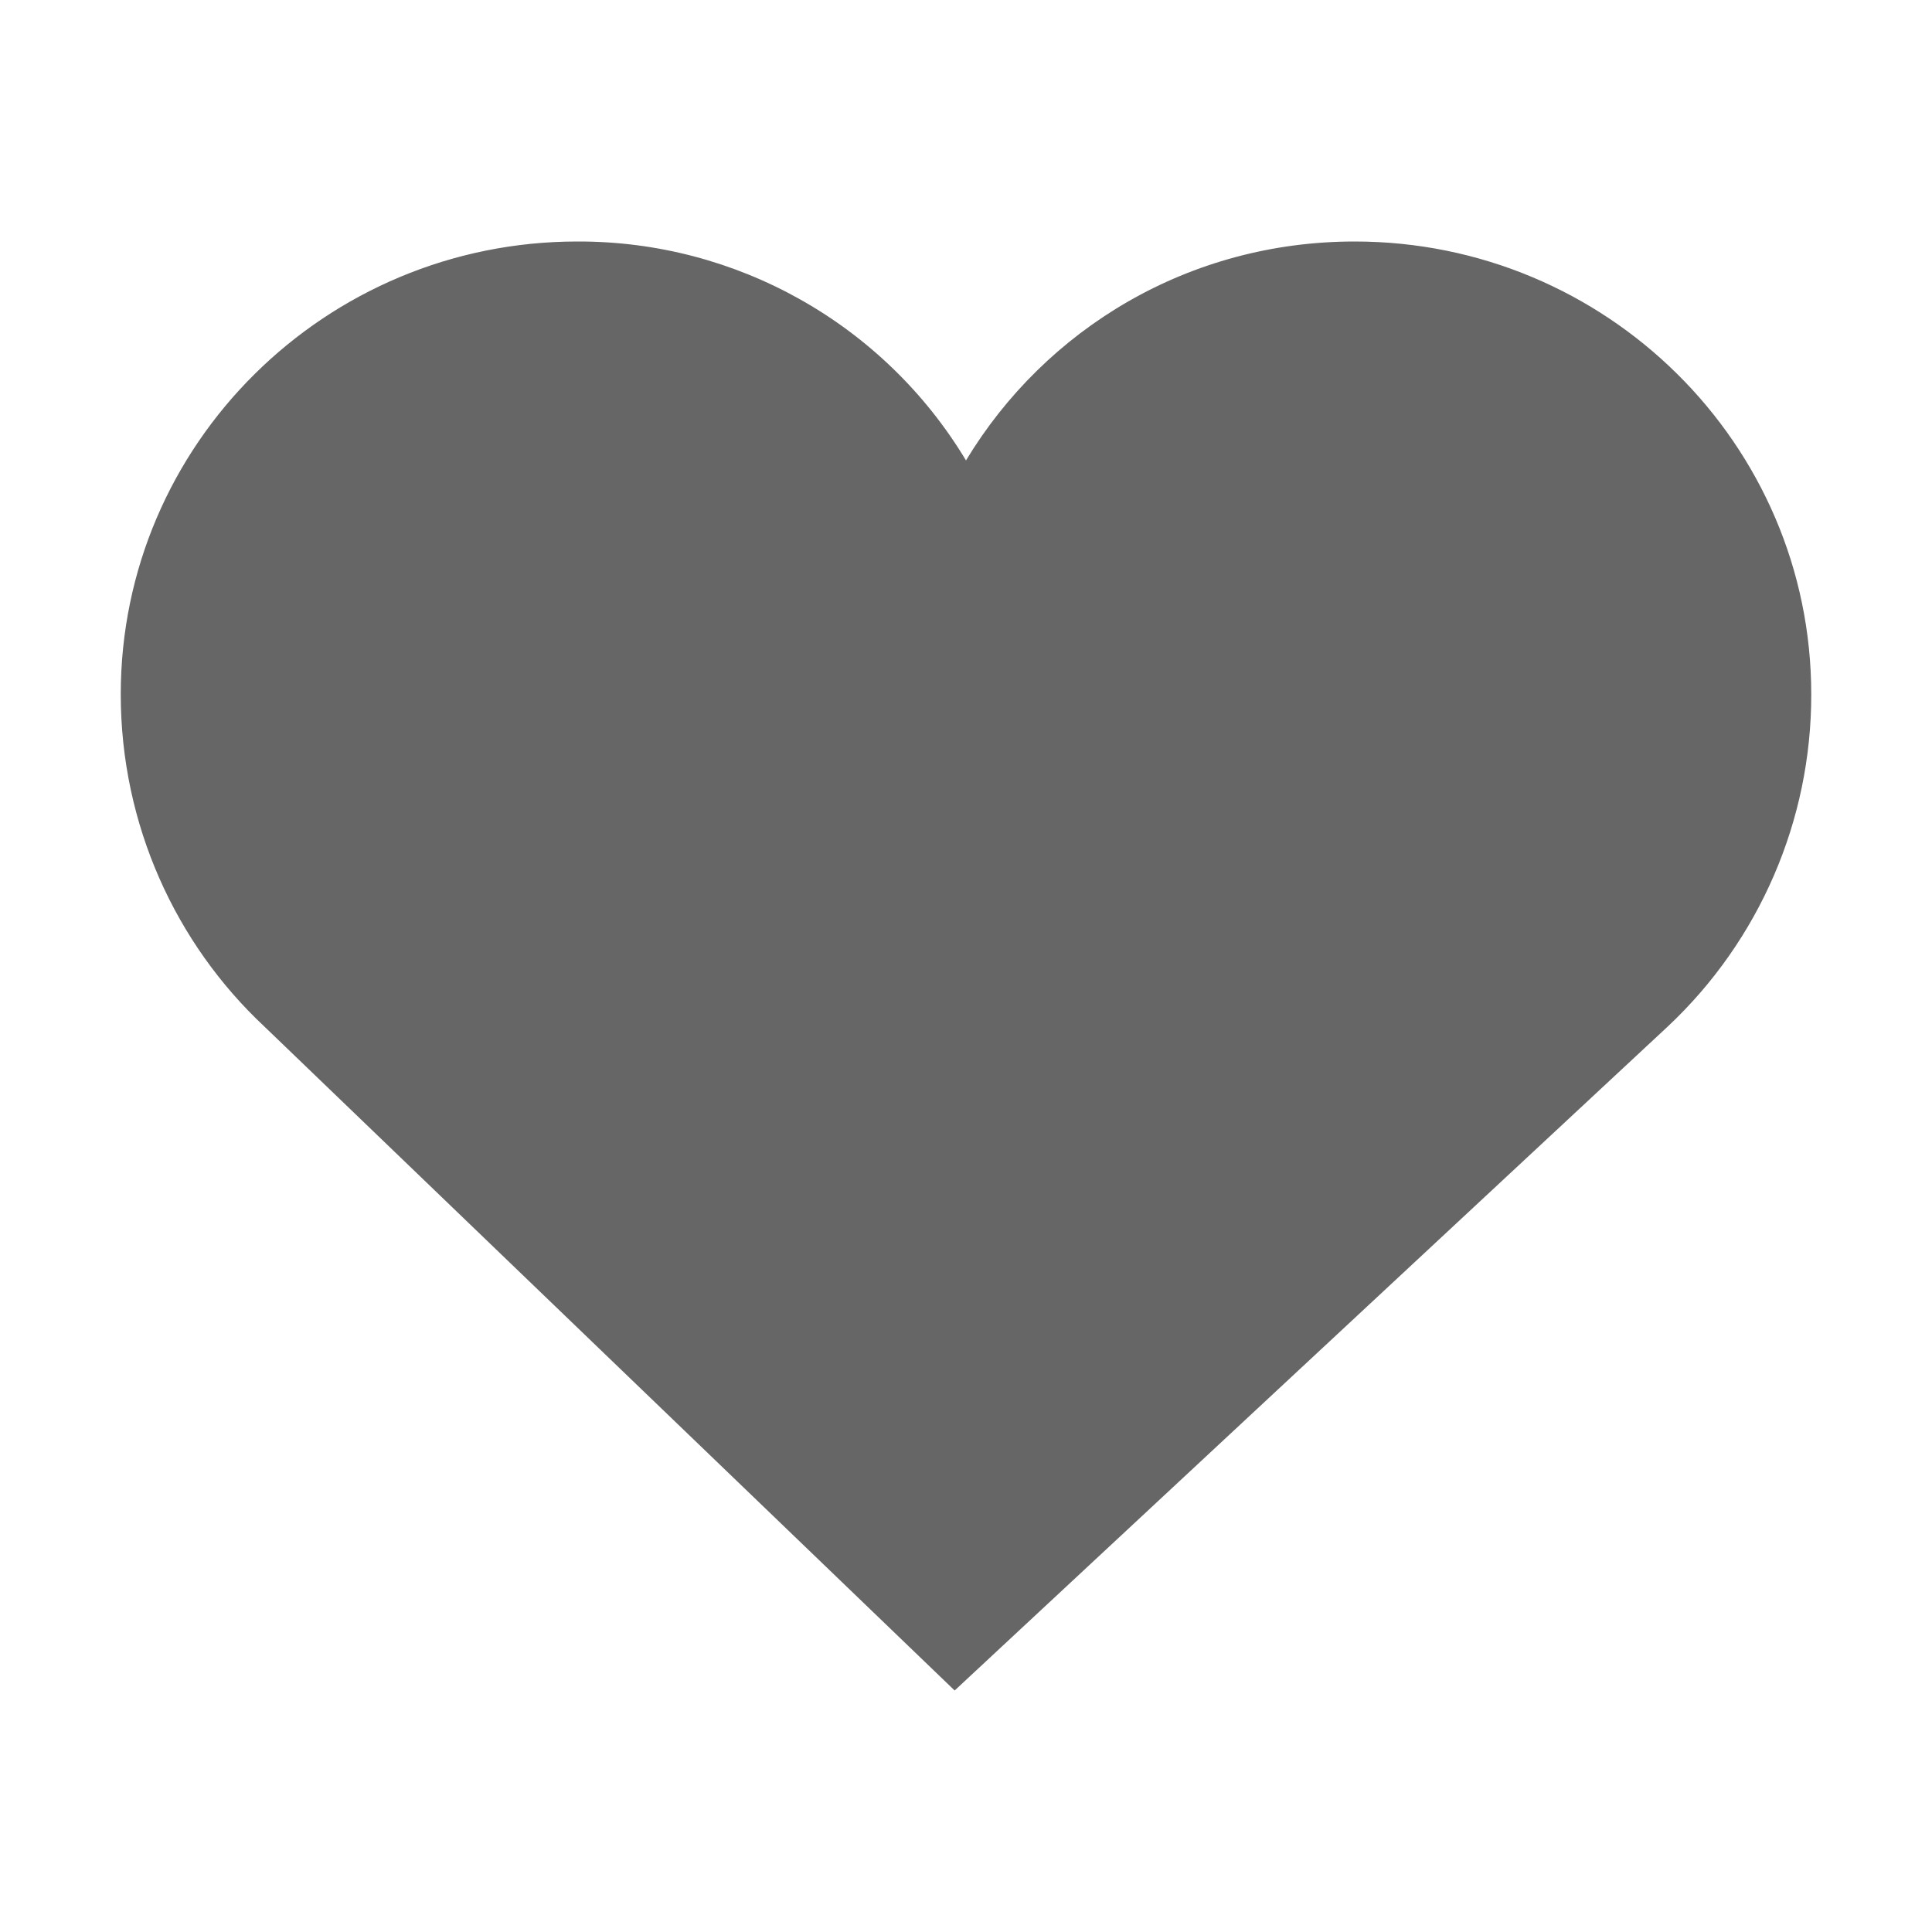
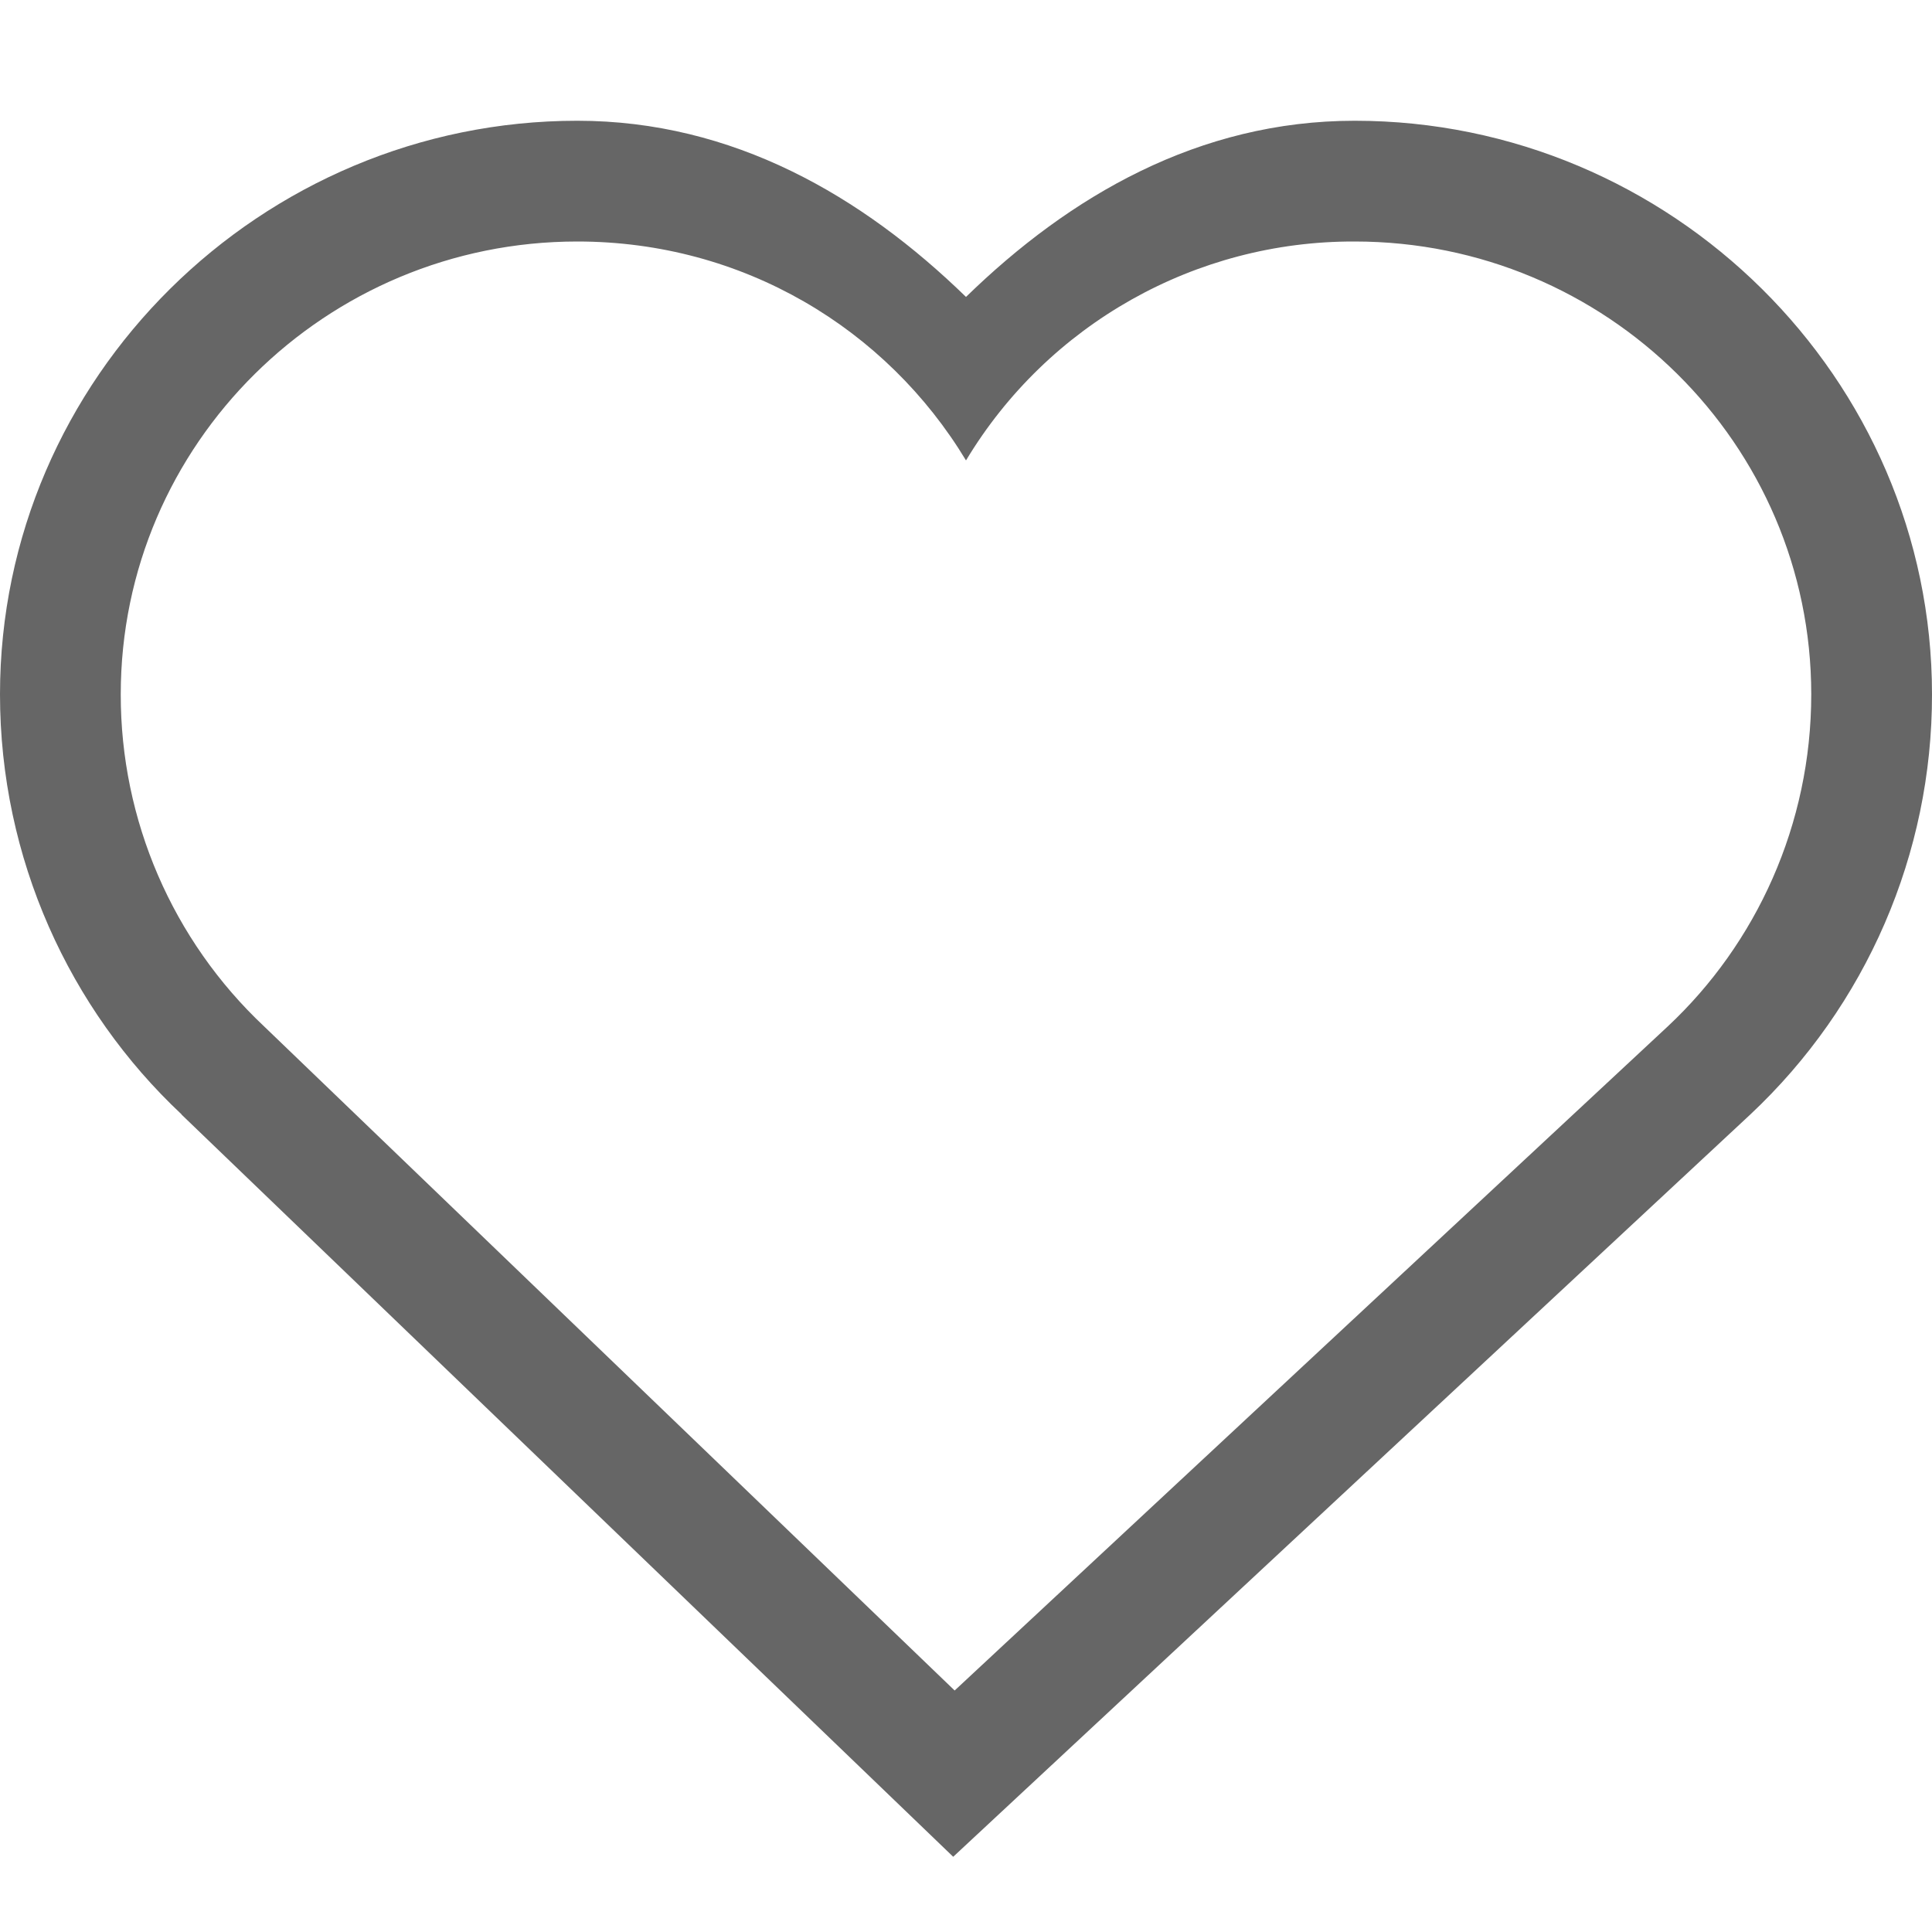
<svg xmlns="http://www.w3.org/2000/svg" height="16" width="16">
  <g transform="translate(-1108 -54)">
-     <path d="M1112.781 56c-2.082 0-3.781 1.675-3.781 3.75 0 1.08.456 2.065 1.188 2.75l5.718 5.5 5.907-5.5a3.765 3.765 0 0 0 1.187-2.75c0-2.075-1.7-3.75-3.781-3.75-1.371 0-2.56.721-3.219 1.813a3.741 3.741 0 0 0-3.219-1.813z" fill="#666" />
+     <path color="#000" d="M1112.781 55c-2.618 0-4.781 2.129-4.781 4.75 0 1.36.575 2.608 1.504 3.479v.002l6.39 6.146 6.6-6.146A4.761 4.761 0 0 0 1124 59.75c0-2.621-2.163-4.75-4.781-4.75-1.29 0-2.36.622-3.219 1.459-.86-.837-1.93-1.459-3.219-1.459zm0 1c1.372 0 2.56.721 3.219 1.813a3.741 3.741 0 0 1 3.219-1.813c2.082 0 3.781 1.675 3.781 3.75 0 1.08-.456 2.065-1.188 2.75l-5.906 5.5-5.719-5.5a3.766 3.766 0 0 1-1.187-2.75c0-2.075 1.7-3.75 3.781-3.75z" fill="#666" font-family="sans-serif" font-weight="400" overflow="visible" style="line-height:normal;font-variant-ligatures:normal;font-variant-position:normal;font-variant-caps:normal;font-variant-numeric:normal;font-variant-alternates:normal;font-feature-settings:normal;text-indent:0;text-align:start;text-decoration-line:none;text-decoration-style:solid;text-decoration-color:#000;text-transform:none;text-orientation:mixed;shape-padding:0;isolation:auto;mix-blend-mode:normal" white-space="normal" />
  </g>
</svg>
